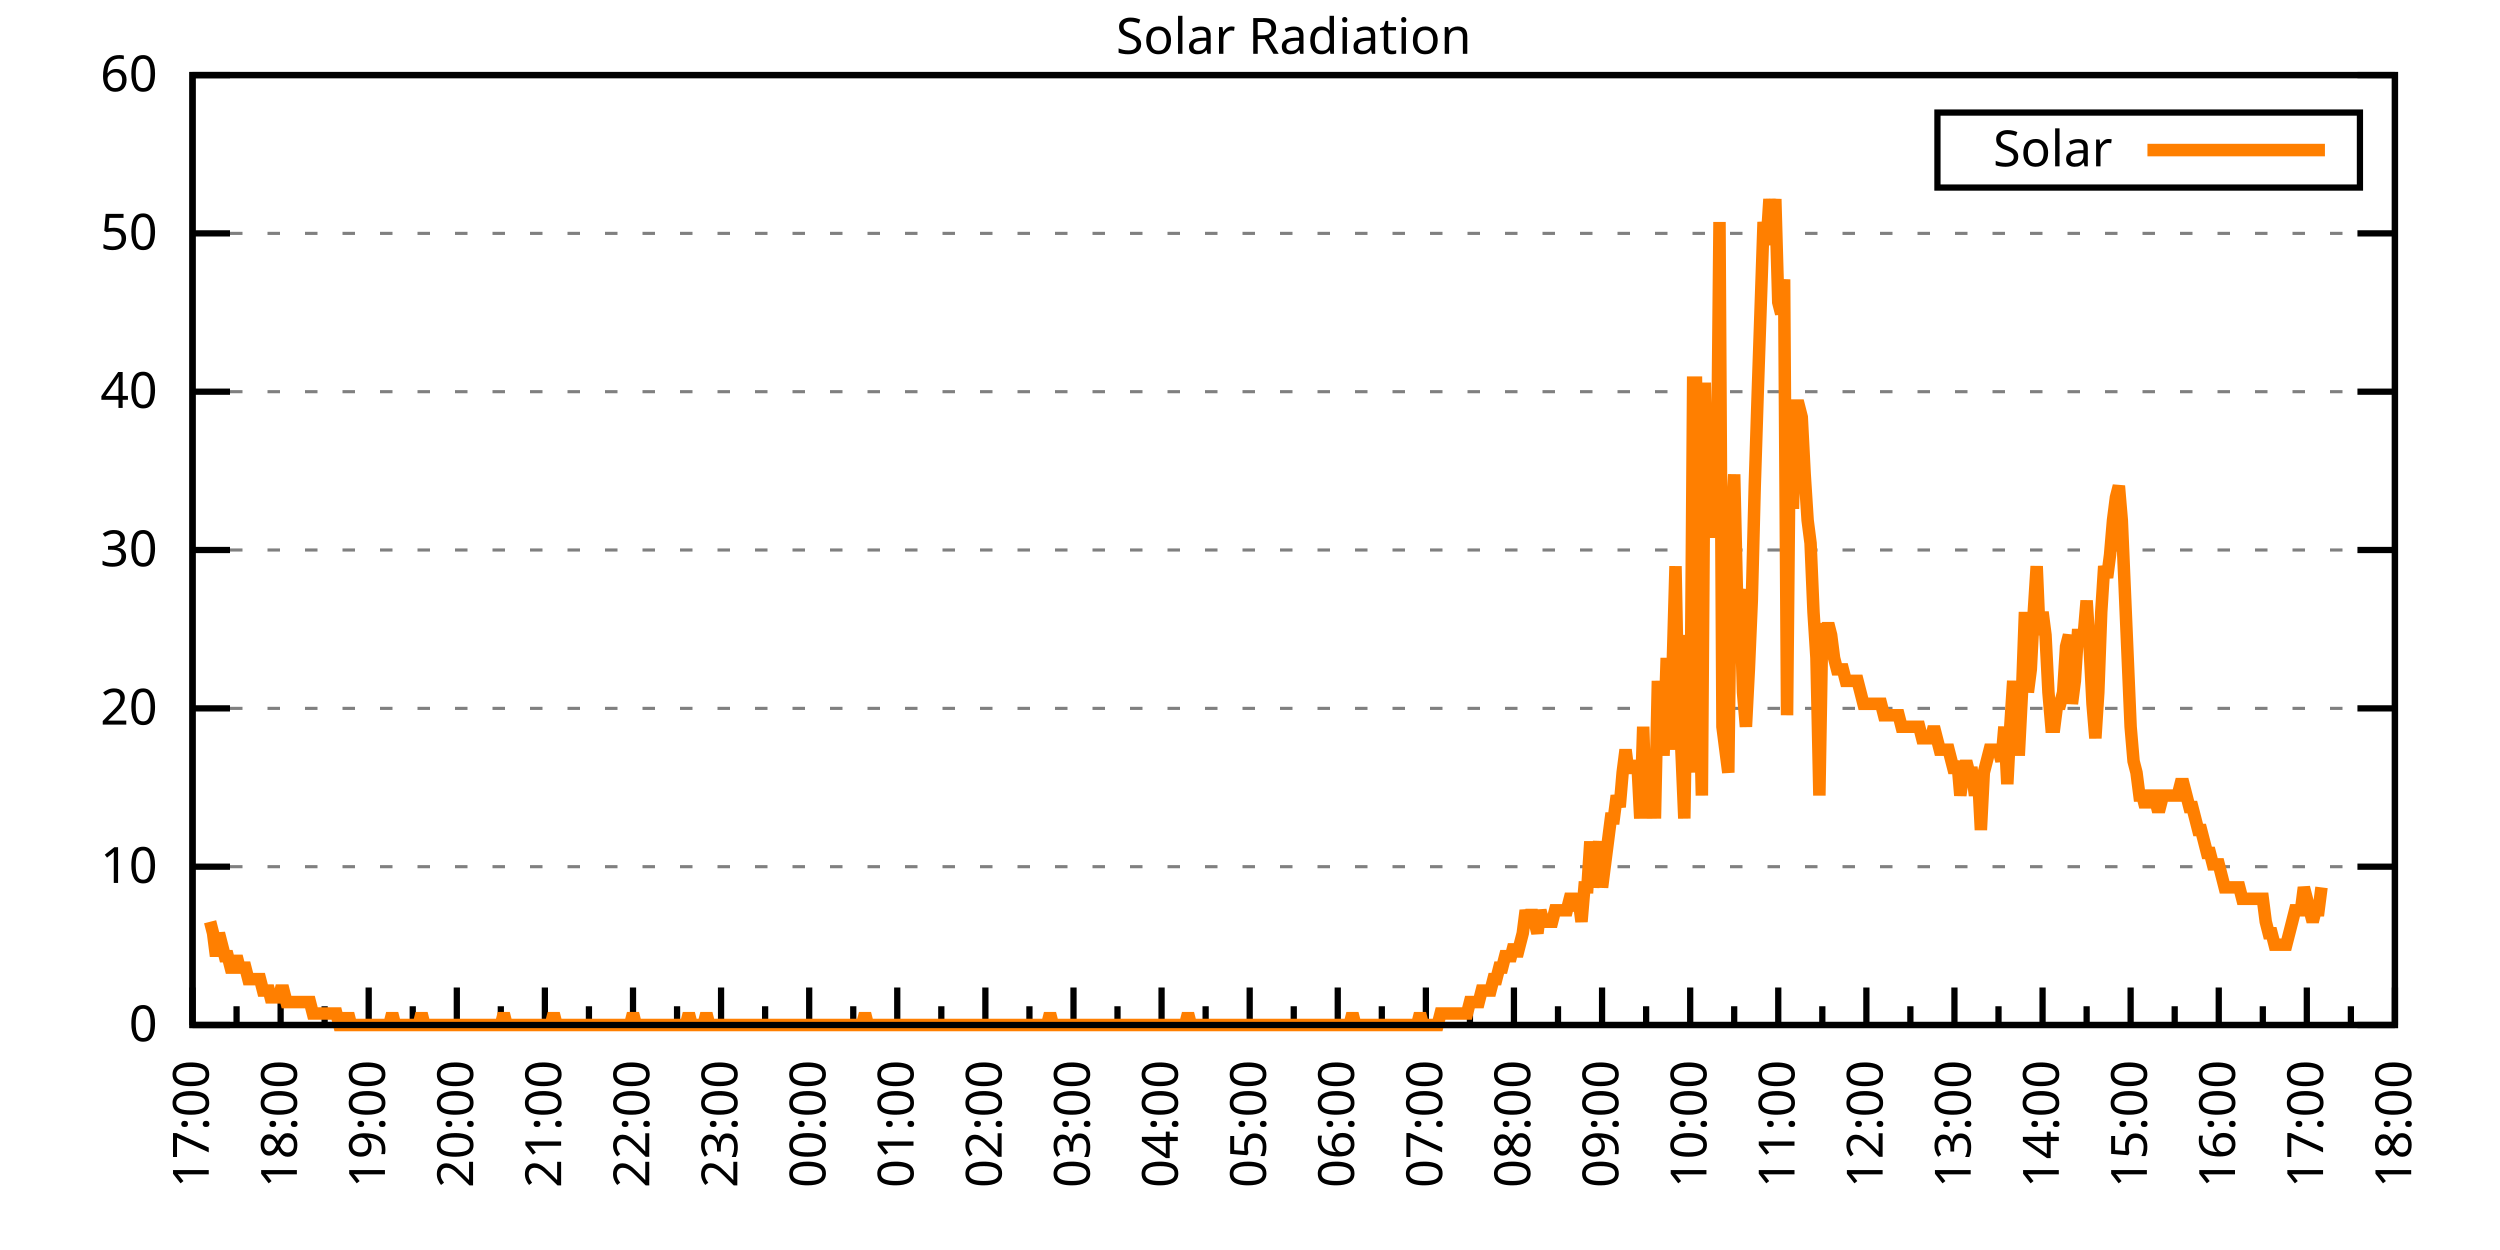
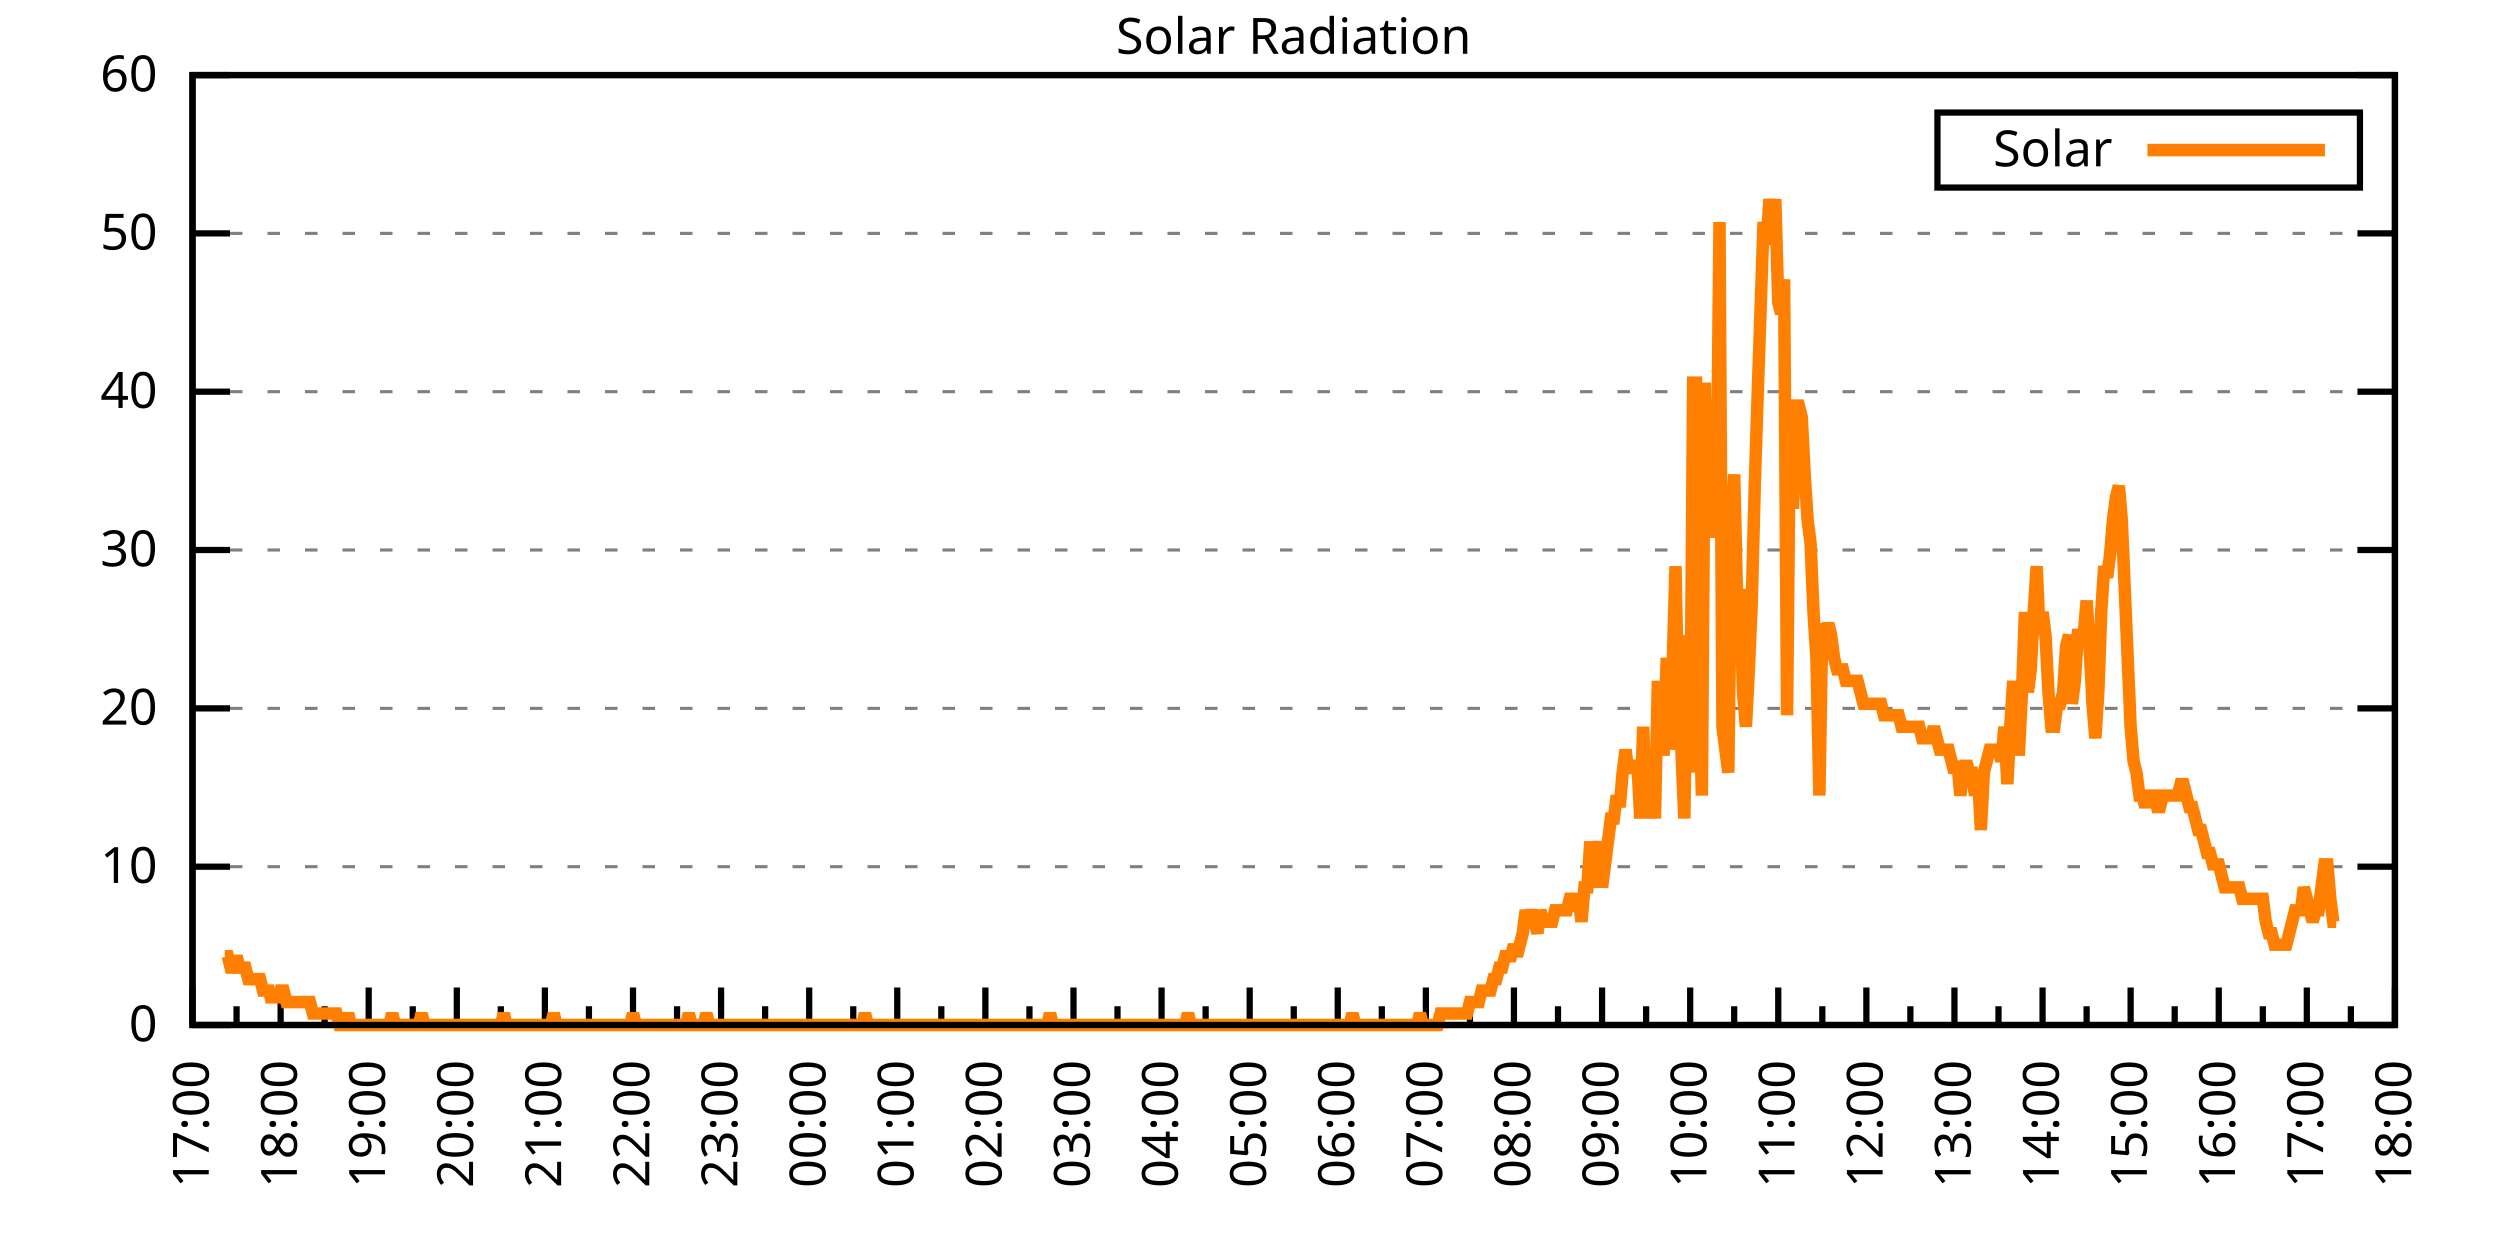
<svg xmlns="http://www.w3.org/2000/svg" xmlns:xlink="http://www.w3.org/1999/xlink" width="400" height="200" viewBox="0 0 400 200">
  <g id="gnuplot_canvas">
    <rect x="0" y="0" width="400" height="200" fill="none" />
    <defs>
      <circle id="gpDot" r="0.5" stroke-width="0.5" stroke="currentColor" />
      <path id="gpPt0" stroke-width="0.333" stroke="currentColor" d="M-1,0 h2 M0,-1 v2" />
      <path id="gpPt1" stroke-width="0.333" stroke="currentColor" d="M-1,-1 L1,1 M1,-1 L-1,1" />
      <path id="gpPt2" stroke-width="0.333" stroke="currentColor" d="M-1,0 L1,0 M0,-1 L0,1 M-1,-1 L1,1 M-1,1 L1,-1" />
      <rect id="gpPt3" stroke-width="0.333" stroke="currentColor" x="-1" y="-1" width="2" height="2" />
      <rect id="gpPt4" stroke-width="0.333" stroke="currentColor" fill="currentColor" x="-1" y="-1" width="2" height="2" />
      <circle id="gpPt5" stroke-width="0.333" stroke="currentColor" cx="0" cy="0" r="1" />
      <use xlink:href="#gpPt5" id="gpPt6" fill="currentColor" stroke="none" />
      <path id="gpPt7" stroke-width="0.333" stroke="currentColor" d="M0,-1.33 L-1.33,0.67 L1.33,0.67 z" />
      <use xlink:href="#gpPt7" id="gpPt8" fill="currentColor" stroke="none" />
      <use xlink:href="#gpPt7" id="gpPt9" stroke="currentColor" transform="rotate(180)" />
      <use xlink:href="#gpPt9" id="gpPt10" fill="currentColor" stroke="none" />
      <use xlink:href="#gpPt3" id="gpPt11" stroke="currentColor" transform="rotate(45)" />
      <use xlink:href="#gpPt11" id="gpPt12" fill="currentColor" stroke="none" />
      <path id="gpPt13" stroke-width="0.333" stroke="currentColor" d="M0,1.330 L1.265,0.411 L0.782,-1.067 L-0.782,-1.076 L-1.265,0.411 z" />
      <use xlink:href="#gpPt13" id="gpPt14" fill="currentColor" stroke="none" />
      <filter id="textbox" filterUnits="objectBoundingBox" x="0" y="0" height="1" width="1">
        <feFlood flood-color="white" flood-opacity="1" result="bgnd" />
        <feComposite in="SourceGraphic" in2="bgnd" operator="atop" />
      </filter>
      <filter id="greybox" filterUnits="objectBoundingBox" x="0" y="0" height="1" width="1">
        <feFlood flood-color="lightgrey" flood-opacity="1" result="grey" />
        <feComposite in="SourceGraphic" in2="grey" operator="atop" />
      </filter>
    </defs>
    <g fill="none" color="white" stroke="currentColor" stroke-width="1.00" stroke-linecap="butt" stroke-linejoin="miter">
</g>
    <g fill="none" color="black" stroke="currentColor" stroke-width="1.00" stroke-linecap="butt" stroke-linejoin="miter">
      <g stroke="none" shape-rendering="crispEdges">
        <polygon fill="rgb(255, 255, 255)" points="30.80,164.00 383.18,164.00 383.18,12.02 30.80,12.02 " />
      </g>
    </g>
    <g fill="none" color="black" stroke="currentColor" stroke-width="1.00" stroke-linecap="butt" stroke-linejoin="miter">
</g>
    <g fill="none" color="black" stroke="black" stroke-width="0.50" stroke-linecap="butt" stroke-linejoin="miter">
</g>
    <g fill="none" color="gray" stroke="currentColor" stroke-width="0.50" stroke-linecap="butt" stroke-linejoin="miter">
      <path stroke="gray" stroke-dasharray="2,4" class="gridline" d="M30.80,164.00 L383.19,164.00  " />
    </g>
    <g fill="none" color="gray" stroke="gray" stroke-width="1.00" stroke-linecap="butt" stroke-linejoin="miter">
</g>
    <g fill="none" color="black" stroke="currentColor" stroke-width="1.00" stroke-linecap="butt" stroke-linejoin="miter">
      <path stroke="black" d="M30.80,164.00 L36.80,164.00 M383.19,164.00 L377.19,164.00  " />
      <g transform="translate(25.20,166.60)" stroke="none" fill="black" font-family="Sans" font-size="8.00" text-anchor="end">
        <text>
          <tspan font-family="Sans"> 0</tspan>
        </text>
      </g>
    </g>
    <g fill="none" color="black" stroke="currentColor" stroke-width="1.00" stroke-linecap="butt" stroke-linejoin="miter">
</g>
    <g fill="none" color="black" stroke="black" stroke-width="0.50" stroke-linecap="butt" stroke-linejoin="miter">
</g>
    <g fill="none" color="gray" stroke="currentColor" stroke-width="0.50" stroke-linecap="butt" stroke-linejoin="miter">
      <path stroke="gray" stroke-dasharray="2,4" class="gridline" d="M30.80,138.67 L383.19,138.67  " />
    </g>
    <g fill="none" color="gray" stroke="gray" stroke-width="1.00" stroke-linecap="butt" stroke-linejoin="miter">
</g>
    <g fill="none" color="black" stroke="currentColor" stroke-width="1.00" stroke-linecap="butt" stroke-linejoin="miter">
      <path stroke="black" d="M30.80,138.67 L36.80,138.67 M383.19,138.67 L377.19,138.67  " />
      <g transform="translate(25.20,141.27)" stroke="none" fill="black" font-family="Sans" font-size="8.00" text-anchor="end">
        <text>
          <tspan font-family="Sans"> 10</tspan>
        </text>
      </g>
    </g>
    <g fill="none" color="black" stroke="currentColor" stroke-width="1.00" stroke-linecap="butt" stroke-linejoin="miter">
</g>
    <g fill="none" color="black" stroke="black" stroke-width="0.50" stroke-linecap="butt" stroke-linejoin="miter">
</g>
    <g fill="none" color="gray" stroke="currentColor" stroke-width="0.50" stroke-linecap="butt" stroke-linejoin="miter">
      <path stroke="gray" stroke-dasharray="2,4" class="gridline" d="M30.80,113.34 L383.19,113.34  " />
    </g>
    <g fill="none" color="gray" stroke="gray" stroke-width="1.00" stroke-linecap="butt" stroke-linejoin="miter">
</g>
    <g fill="none" color="black" stroke="currentColor" stroke-width="1.00" stroke-linecap="butt" stroke-linejoin="miter">
      <path stroke="black" d="M30.80,113.34 L36.80,113.34 M383.19,113.34 L377.19,113.34  " />
      <g transform="translate(25.20,115.94)" stroke="none" fill="black" font-family="Sans" font-size="8.00" text-anchor="end">
        <text>
          <tspan font-family="Sans"> 20</tspan>
        </text>
      </g>
    </g>
    <g fill="none" color="black" stroke="currentColor" stroke-width="1.00" stroke-linecap="butt" stroke-linejoin="miter">
</g>
    <g fill="none" color="black" stroke="black" stroke-width="0.50" stroke-linecap="butt" stroke-linejoin="miter">
</g>
    <g fill="none" color="gray" stroke="currentColor" stroke-width="0.50" stroke-linecap="butt" stroke-linejoin="miter">
      <path stroke="gray" stroke-dasharray="2,4" class="gridline" d="M30.80,88.00 L383.19,88.00  " />
    </g>
    <g fill="none" color="gray" stroke="gray" stroke-width="1.00" stroke-linecap="butt" stroke-linejoin="miter">
</g>
    <g fill="none" color="black" stroke="currentColor" stroke-width="1.00" stroke-linecap="butt" stroke-linejoin="miter">
      <path stroke="black" d="M30.80,88.00 L36.80,88.00 M383.19,88.00 L377.19,88.00  " />
      <g transform="translate(25.20,90.60)" stroke="none" fill="black" font-family="Sans" font-size="8.00" text-anchor="end">
        <text>
          <tspan font-family="Sans"> 30</tspan>
        </text>
      </g>
    </g>
    <g fill="none" color="black" stroke="currentColor" stroke-width="1.00" stroke-linecap="butt" stroke-linejoin="miter">
</g>
    <g fill="none" color="black" stroke="black" stroke-width="0.50" stroke-linecap="butt" stroke-linejoin="miter">
</g>
    <g fill="none" color="gray" stroke="currentColor" stroke-width="0.50" stroke-linecap="butt" stroke-linejoin="miter">
      <path stroke="gray" stroke-dasharray="2,4" class="gridline" d="M30.80,62.67 L383.19,62.67  " />
    </g>
    <g fill="none" color="gray" stroke="gray" stroke-width="1.00" stroke-linecap="butt" stroke-linejoin="miter">
</g>
    <g fill="none" color="black" stroke="currentColor" stroke-width="1.00" stroke-linecap="butt" stroke-linejoin="miter">
      <path stroke="black" d="M30.80,62.67 L36.80,62.67 M383.19,62.67 L377.19,62.67  " />
      <g transform="translate(25.20,65.27)" stroke="none" fill="black" font-family="Sans" font-size="8.00" text-anchor="end">
        <text>
          <tspan font-family="Sans"> 40</tspan>
        </text>
      </g>
    </g>
    <g fill="none" color="black" stroke="currentColor" stroke-width="1.00" stroke-linecap="butt" stroke-linejoin="miter">
</g>
    <g fill="none" color="black" stroke="black" stroke-width="0.50" stroke-linecap="butt" stroke-linejoin="miter">
</g>
    <g fill="none" color="gray" stroke="currentColor" stroke-width="0.50" stroke-linecap="butt" stroke-linejoin="miter">
      <path stroke="gray" stroke-dasharray="2,4" class="gridline" d="M30.80,37.34 L383.19,37.34  " />
    </g>
    <g fill="none" color="gray" stroke="gray" stroke-width="1.00" stroke-linecap="butt" stroke-linejoin="miter">
</g>
    <g fill="none" color="black" stroke="currentColor" stroke-width="1.00" stroke-linecap="butt" stroke-linejoin="miter">
      <path stroke="black" d="M30.80,37.34 L36.80,37.34 M383.19,37.34 L377.19,37.34  " />
      <g transform="translate(25.20,39.94)" stroke="none" fill="black" font-family="Sans" font-size="8.00" text-anchor="end">
        <text>
          <tspan font-family="Sans"> 50</tspan>
        </text>
      </g>
    </g>
    <g fill="none" color="black" stroke="currentColor" stroke-width="1.00" stroke-linecap="butt" stroke-linejoin="miter">
</g>
    <g fill="none" color="black" stroke="black" stroke-width="0.50" stroke-linecap="butt" stroke-linejoin="miter">
</g>
    <g fill="none" color="gray" stroke="currentColor" stroke-width="0.50" stroke-linecap="butt" stroke-linejoin="miter">
      <path stroke="gray" stroke-dasharray="2,4" class="gridline" d="M30.80,12.01 L383.19,12.01  " />
    </g>
    <g fill="none" color="gray" stroke="gray" stroke-width="1.00" stroke-linecap="butt" stroke-linejoin="miter">
</g>
    <g fill="none" color="black" stroke="currentColor" stroke-width="1.00" stroke-linecap="butt" stroke-linejoin="miter">
      <path stroke="black" d="M30.80,12.01 L36.80,12.01 M383.19,12.01 L377.19,12.01  " />
      <g transform="translate(25.20,14.61)" stroke="none" fill="black" font-family="Sans" font-size="8.00" text-anchor="end">
        <text>
          <tspan font-family="Sans"> 60</tspan>
        </text>
      </g>
    </g>
    <g fill="none" color="black" stroke="currentColor" stroke-width="1.00" stroke-linecap="butt" stroke-linejoin="miter">
      <path stroke="black" d="M30.80,164.00 L30.80,158.00  " />
      <g transform="translate(33.40,169.60) rotate(270)" stroke="none" fill="black" font-family="Sans" font-size="8.00" text-anchor="end">
        <text>
          <tspan font-family="Sans">17:00</tspan>
        </text>
      </g>
    </g>
    <g fill="none" color="black" stroke="currentColor" stroke-width="1.00" stroke-linecap="butt" stroke-linejoin="miter">
      <path stroke="black" d="M37.85,164.00 L37.85,161.00 M44.90,164.00 L44.90,158.00  " />
      <g transform="translate(47.50,169.60) rotate(270)" stroke="none" fill="black" font-family="Sans" font-size="8.00" text-anchor="end">
        <text>
          <tspan font-family="Sans">18:00</tspan>
        </text>
      </g>
    </g>
    <g fill="none" color="black" stroke="currentColor" stroke-width="1.00" stroke-linecap="butt" stroke-linejoin="miter">
      <path stroke="black" d="M51.94,164.00 L51.94,161.00 M58.99,164.00 L58.99,158.00  " />
      <g transform="translate(61.59,169.60) rotate(270)" stroke="none" fill="black" font-family="Sans" font-size="8.00" text-anchor="end">
        <text>
          <tspan font-family="Sans">19:00</tspan>
        </text>
      </g>
    </g>
    <g fill="none" color="black" stroke="currentColor" stroke-width="1.00" stroke-linecap="butt" stroke-linejoin="miter">
      <path stroke="black" d="M66.04,164.00 L66.04,161.00 M73.09,164.00 L73.09,158.00  " />
      <g transform="translate(75.69,169.60) rotate(270)" stroke="none" fill="black" font-family="Sans" font-size="8.00" text-anchor="end">
        <text>
          <tspan font-family="Sans">20:00</tspan>
        </text>
      </g>
    </g>
    <g fill="none" color="black" stroke="currentColor" stroke-width="1.00" stroke-linecap="butt" stroke-linejoin="miter">
      <path stroke="black" d="M80.13,164.00 L80.13,161.00 M87.18,164.00 L87.18,158.00  " />
      <g transform="translate(89.78,169.60) rotate(270)" stroke="none" fill="black" font-family="Sans" font-size="8.00" text-anchor="end">
        <text>
          <tspan font-family="Sans">21:00</tspan>
        </text>
      </g>
    </g>
    <g fill="none" color="black" stroke="currentColor" stroke-width="1.00" stroke-linecap="butt" stroke-linejoin="miter">
      <path stroke="black" d="M94.23,164.00 L94.23,161.00 M101.28,164.00 L101.28,158.00  " />
      <g transform="translate(103.88,169.60) rotate(270)" stroke="none" fill="black" font-family="Sans" font-size="8.00" text-anchor="end">
        <text>
          <tspan font-family="Sans">22:00</tspan>
        </text>
      </g>
    </g>
    <g fill="none" color="black" stroke="currentColor" stroke-width="1.00" stroke-linecap="butt" stroke-linejoin="miter">
      <path stroke="black" d="M108.33,164.00 L108.33,161.00 M115.37,164.00 L115.37,158.00  " />
      <g transform="translate(117.97,169.60) rotate(270)" stroke="none" fill="black" font-family="Sans" font-size="8.00" text-anchor="end">
        <text>
          <tspan font-family="Sans">23:00</tspan>
        </text>
      </g>
    </g>
    <g fill="none" color="black" stroke="currentColor" stroke-width="1.00" stroke-linecap="butt" stroke-linejoin="miter">
      <path stroke="black" d="M122.42,164.00 L122.42,161.00 M129.47,164.00 L129.47,158.00  " />
      <g transform="translate(132.07,169.60) rotate(270)" stroke="none" fill="black" font-family="Sans" font-size="8.00" text-anchor="end">
        <text>
          <tspan font-family="Sans">00:00</tspan>
        </text>
      </g>
    </g>
    <g fill="none" color="black" stroke="currentColor" stroke-width="1.00" stroke-linecap="butt" stroke-linejoin="miter">
      <path stroke="black" d="M136.52,164.00 L136.52,161.00 M143.56,164.00 L143.56,158.00  " />
      <g transform="translate(146.16,169.60) rotate(270)" stroke="none" fill="black" font-family="Sans" font-size="8.00" text-anchor="end">
        <text>
          <tspan font-family="Sans">01:00</tspan>
        </text>
      </g>
    </g>
    <g fill="none" color="black" stroke="currentColor" stroke-width="1.00" stroke-linecap="butt" stroke-linejoin="miter">
      <path stroke="black" d="M150.61,164.00 L150.61,161.00 M157.66,164.00 L157.66,158.00  " />
      <g transform="translate(160.26,169.60) rotate(270)" stroke="none" fill="black" font-family="Sans" font-size="8.00" text-anchor="end">
        <text>
          <tspan font-family="Sans">02:00</tspan>
        </text>
      </g>
    </g>
    <g fill="none" color="black" stroke="currentColor" stroke-width="1.00" stroke-linecap="butt" stroke-linejoin="miter">
      <path stroke="black" d="M164.71,164.00 L164.71,161.00 M171.76,164.00 L171.76,158.00  " />
      <g transform="translate(174.36,169.60) rotate(270)" stroke="none" fill="black" font-family="Sans" font-size="8.00" text-anchor="end">
        <text>
          <tspan font-family="Sans">03:00</tspan>
        </text>
      </g>
    </g>
    <g fill="none" color="black" stroke="currentColor" stroke-width="1.00" stroke-linecap="butt" stroke-linejoin="miter">
      <path stroke="black" d="M178.80,164.00 L178.80,161.00 M185.85,164.00 L185.85,158.00  " />
      <g transform="translate(188.45,169.60) rotate(270)" stroke="none" fill="black" font-family="Sans" font-size="8.00" text-anchor="end">
        <text>
          <tspan font-family="Sans">04:00</tspan>
        </text>
      </g>
    </g>
    <g fill="none" color="black" stroke="currentColor" stroke-width="1.00" stroke-linecap="butt" stroke-linejoin="miter">
      <path stroke="black" d="M192.90,164.00 L192.90,161.00 M199.95,164.00 L199.95,158.00  " />
      <g transform="translate(202.55,169.60) rotate(270)" stroke="none" fill="black" font-family="Sans" font-size="8.00" text-anchor="end">
        <text>
          <tspan font-family="Sans">05:00</tspan>
        </text>
      </g>
    </g>
    <g fill="none" color="black" stroke="currentColor" stroke-width="1.00" stroke-linecap="butt" stroke-linejoin="miter">
      <path stroke="black" d="M207.00,164.00 L207.00,161.00 M214.04,164.00 L214.04,158.00  " />
      <g transform="translate(216.64,169.60) rotate(270)" stroke="none" fill="black" font-family="Sans" font-size="8.00" text-anchor="end">
        <text>
          <tspan font-family="Sans">06:00</tspan>
        </text>
      </g>
    </g>
    <g fill="none" color="black" stroke="currentColor" stroke-width="1.00" stroke-linecap="butt" stroke-linejoin="miter">
      <path stroke="black" d="M221.09,164.00 L221.09,161.00 M228.14,164.00 L228.14,158.00  " />
      <g transform="translate(230.74,169.60) rotate(270)" stroke="none" fill="black" font-family="Sans" font-size="8.00" text-anchor="end">
        <text>
          <tspan font-family="Sans">07:00</tspan>
        </text>
      </g>
    </g>
    <g fill="none" color="black" stroke="currentColor" stroke-width="1.00" stroke-linecap="butt" stroke-linejoin="miter">
      <path stroke="black" d="M235.19,164.00 L235.19,161.00 M242.23,164.00 L242.23,158.00  " />
      <g transform="translate(244.83,169.60) rotate(270)" stroke="none" fill="black" font-family="Sans" font-size="8.00" text-anchor="end">
        <text>
          <tspan font-family="Sans">08:00</tspan>
        </text>
      </g>
    </g>
    <g fill="none" color="black" stroke="currentColor" stroke-width="1.00" stroke-linecap="butt" stroke-linejoin="miter">
      <path stroke="black" d="M249.28,164.00 L249.28,161.00 M256.33,164.00 L256.33,158.00  " />
      <g transform="translate(258.93,169.60) rotate(270)" stroke="none" fill="black" font-family="Sans" font-size="8.00" text-anchor="end">
        <text>
          <tspan font-family="Sans">09:00</tspan>
        </text>
      </g>
    </g>
    <g fill="none" color="black" stroke="currentColor" stroke-width="1.00" stroke-linecap="butt" stroke-linejoin="miter">
      <path stroke="black" d="M263.38,164.00 L263.38,161.00 M270.43,164.00 L270.43,158.00  " />
      <g transform="translate(273.03,169.60) rotate(270)" stroke="none" fill="black" font-family="Sans" font-size="8.00" text-anchor="end">
        <text>
          <tspan font-family="Sans">10:00</tspan>
        </text>
      </g>
    </g>
    <g fill="none" color="black" stroke="currentColor" stroke-width="1.00" stroke-linecap="butt" stroke-linejoin="miter">
      <path stroke="black" d="M277.47,164.00 L277.47,161.00 M284.52,164.00 L284.52,158.00  " />
      <g transform="translate(287.12,169.60) rotate(270)" stroke="none" fill="black" font-family="Sans" font-size="8.00" text-anchor="end">
        <text>
          <tspan font-family="Sans">11:00</tspan>
        </text>
      </g>
    </g>
    <g fill="none" color="black" stroke="currentColor" stroke-width="1.00" stroke-linecap="butt" stroke-linejoin="miter">
      <path stroke="black" d="M291.57,164.00 L291.57,161.00 M298.62,164.00 L298.62,158.00  " />
      <g transform="translate(301.22,169.60) rotate(270)" stroke="none" fill="black" font-family="Sans" font-size="8.00" text-anchor="end">
        <text>
          <tspan font-family="Sans">12:00</tspan>
        </text>
      </g>
    </g>
    <g fill="none" color="black" stroke="currentColor" stroke-width="1.00" stroke-linecap="butt" stroke-linejoin="miter">
      <path stroke="black" d="M305.66,164.00 L305.66,161.00 M312.71,164.00 L312.71,158.00  " />
      <g transform="translate(315.31,169.60) rotate(270)" stroke="none" fill="black" font-family="Sans" font-size="8.00" text-anchor="end">
        <text>
          <tspan font-family="Sans">13:00</tspan>
        </text>
      </g>
    </g>
    <g fill="none" color="black" stroke="currentColor" stroke-width="1.00" stroke-linecap="butt" stroke-linejoin="miter">
      <path stroke="black" d="M319.76,164.00 L319.76,161.00 M326.81,164.00 L326.81,158.00  " />
      <g transform="translate(329.41,169.60) rotate(270)" stroke="none" fill="black" font-family="Sans" font-size="8.00" text-anchor="end">
        <text>
          <tspan font-family="Sans">14:00</tspan>
        </text>
      </g>
    </g>
    <g fill="none" color="black" stroke="currentColor" stroke-width="1.00" stroke-linecap="butt" stroke-linejoin="miter">
      <path stroke="black" d="M333.86,164.00 L333.86,161.00 M340.90,164.00 L340.90,158.00  " />
      <g transform="translate(343.50,169.60) rotate(270)" stroke="none" fill="black" font-family="Sans" font-size="8.00" text-anchor="end">
        <text>
          <tspan font-family="Sans">15:00</tspan>
        </text>
      </g>
    </g>
    <g fill="none" color="black" stroke="currentColor" stroke-width="1.00" stroke-linecap="butt" stroke-linejoin="miter">
      <path stroke="black" d="M347.95,164.00 L347.95,161.00 M355.00,164.00 L355.00,158.00  " />
      <g transform="translate(357.60,169.60) rotate(270)" stroke="none" fill="black" font-family="Sans" font-size="8.00" text-anchor="end">
        <text>
          <tspan font-family="Sans">16:00</tspan>
        </text>
      </g>
    </g>
    <g fill="none" color="black" stroke="currentColor" stroke-width="1.00" stroke-linecap="butt" stroke-linejoin="miter">
      <path stroke="black" d="M362.05,164.00 L362.05,161.00 M369.09,164.00 L369.09,158.00  " />
      <g transform="translate(371.69,169.60) rotate(270)" stroke="none" fill="black" font-family="Sans" font-size="8.00" text-anchor="end">
        <text>
          <tspan font-family="Sans">17:00</tspan>
        </text>
      </g>
    </g>
    <g fill="none" color="black" stroke="currentColor" stroke-width="1.00" stroke-linecap="butt" stroke-linejoin="miter">
      <path stroke="black" d="M376.14,164.00 L376.14,161.00 M383.19,164.00 L383.19,158.00  " />
      <g transform="translate(385.79,169.60) rotate(270)" stroke="none" fill="black" font-family="Sans" font-size="8.00" text-anchor="end">
        <text>
          <tspan font-family="Sans">18:00</tspan>
        </text>
      </g>
    </g>
    <g fill="none" color="black" stroke="currentColor" stroke-width="1.00" stroke-linecap="butt" stroke-linejoin="miter">
</g>
    <g fill="none" color="black" stroke="currentColor" stroke-width="1.00" stroke-linecap="butt" stroke-linejoin="miter">
      <path stroke="black" d="M30.80,12.01 L30.80,164.00 L383.19,164.00 L383.19,12.01 L30.80,12.01 Z  " />
    </g>
    <g fill="none" color="black" stroke="currentColor" stroke-width="1.00" stroke-linecap="butt" stroke-linejoin="miter">
      <g transform="translate(6.80,88.01) rotate(270)" stroke="none" fill="black" font-family="Sans" font-size="8.00" text-anchor="middle">
        <text />
      </g>
    </g>
    <g fill="none" color="black" stroke="currentColor" stroke-width="1.00" stroke-linecap="butt" stroke-linejoin="miter">
</g>
    <g fill="none" color="black" stroke="currentColor" stroke-width="1.00" stroke-linecap="butt" stroke-linejoin="miter">
      <path stroke="black" d="M309.99,30.01 L309.99,18.01 L377.59,18.01 L377.59,30.01 L309.99,30.01 Z  " />
    </g>
    <g id="Solar_Radiation_plot_1">
      <g fill="none" color="white" stroke="black" stroke-width="2.00" stroke-linecap="butt" stroke-linejoin="miter">
</g>
      <g fill="none" color="black" stroke="currentColor" stroke-width="2.00" stroke-linecap="butt" stroke-linejoin="miter">
        <g transform="translate(337.99,26.61)" stroke="none" fill="black" font-family="Sans" font-size="8.00" text-anchor="end">
          <text>
            <tspan font-family="Sans">Solar</tspan>
          </text>
        </g>
      </g>
      <g fill="none" color="black" stroke="currentColor" stroke-width="2.00" stroke-linecap="butt" stroke-linejoin="miter">
-         <path stroke="rgb(255, 127,   0)" d="M343.59,24.01 L371.99,24.01 M33.62,147.48 L34.09,149.32 L34.56,152.99 L35.03,149.32 L35.50,151.15 L35.97,152.99   L36.44,152.99 L36.91,154.82 L37.38,154.82 L37.85,152.99 L38.32,154.82 L38.79,154.82 L39.26,154.82 L39.73,156.66   L40.20,156.66 L40.67,156.66 L41.14,156.66 L41.61,156.66 L42.08,158.49 L42.55,158.49 L43.02,158.49 L43.49,160.33   L43.96,158.49 L44.43,160.33 L44.90,158.49 L45.37,158.49 L45.84,160.33 L46.31,160.33 L46.78,160.33 L47.24,160.33   L47.71,160.33 L48.18,160.33 L48.65,160.33 L49.12,160.33 L49.59,160.33 L50.06,162.16 L50.53,162.16 L51.00,162.16   L51.47,162.16 L51.94,162.16 L52.41,162.16 L52.88,162.16 L53.35,162.16 L53.82,162.16 L54.29,164.00 L54.76,164.00   L55.23,164.00 L55.70,162.16 L56.17,164.00 L56.64,164.00 L57.11,164.00 L57.58,164.00 L58.05,164.00 L58.52,164.00   L58.99,164.00 L59.46,164.00 L59.93,164.00 L60.40,164.00 L60.87,164.00 L61.34,164.00 L61.81,164.00 L62.28,164.00   L62.75,162.16 L63.22,164.00 L63.69,164.00 L64.16,164.00 L64.63,164.00 L65.10,164.00 L65.57,164.00 L66.04,164.00   L66.51,164.00 L66.98,164.00 L67.45,162.16 L67.92,164.00 L68.39,164.00 L68.86,164.00 L69.33,164.00 L69.80,164.00   L70.27,164.00 L70.74,164.00 L71.21,164.00 L71.68,164.00 L72.15,164.00 L72.62,164.00 L73.09,164.00 L73.56,164.00   L74.03,164.00 L74.50,164.00 L74.97,164.00 L75.44,164.00 L75.91,164.00 L76.38,164.00 L76.85,164.00 L77.32,164.00   L77.79,164.00 L78.26,164.00 L78.73,164.00 L79.19,164.00 L79.66,164.00 L80.13,164.00 L80.60,162.16 L81.07,164.00   L81.54,164.00 L82.01,164.00 L82.48,164.00 L82.95,164.00 L83.42,164.00 L83.89,164.00 L84.36,164.00 L84.83,164.00   L85.30,164.00 L85.77,164.00 L86.24,164.00 L86.71,164.00 L87.18,164.00 L87.65,164.00 L88.12,164.00 L88.59,162.16   L89.06,164.00 L89.53,164.00 L90.00,164.00 L90.47,164.00 L90.94,164.00 L91.41,164.00 L91.88,164.00 L92.35,164.00   L92.82,164.00 L93.29,164.00 L93.76,164.00 L94.23,164.00 L94.70,164.00 L95.17,164.00 L95.64,164.00 L96.11,164.00   L96.58,164.00 L97.05,164.00 L97.52,164.00 L97.99,164.00 L98.46,164.00 L98.93,164.00 L99.40,164.00 L99.87,164.00   L100.34,164.00 L100.81,164.00 L101.28,162.16 L101.75,164.00 L102.22,164.00 L102.69,164.00 L103.16,164.00 L103.63,164.00   L104.10,164.00 L104.57,164.00 L105.04,164.00 L105.51,164.00 L105.98,164.00 L106.45,164.00 L106.92,164.00 L107.39,164.00   L107.86,164.00 L108.33,164.00 L108.80,164.00 L109.27,164.00 L109.74,164.00 L110.21,162.16 L110.68,164.00 L111.14,164.00   L111.61,164.00 L112.08,164.00 L112.55,164.00 L113.02,162.16 L113.49,164.00 L113.96,164.00 L114.43,164.00 L114.90,164.00   L115.37,164.00 L115.84,164.00 L116.31,164.00 L116.78,164.00 L117.25,164.00 L117.72,164.00 L118.19,164.00 L118.66,164.00   L119.13,164.00 L119.60,164.00 L120.07,164.00 L120.54,164.00 L121.01,164.00 L121.48,164.00 L121.95,164.00 L122.42,164.00   L122.89,164.00 L123.36,164.00 L123.83,164.00 L124.30,164.00 L124.77,164.00 L125.24,164.00 L125.71,164.00 L126.18,164.00   L126.65,164.00 L127.12,164.00 L127.59,164.00 L128.06,164.00 L128.53,164.00 L129.00,164.00 L129.47,164.00 L129.94,164.00   L130.41,164.00 L130.88,164.00 L131.35,164.00 L131.82,164.00 L132.29,164.00 L132.76,164.00 L133.23,164.00 L133.70,164.00   L134.17,164.00 L134.64,164.00 L135.11,164.00 L135.58,164.00 L136.05,164.00 L136.52,164.00 L136.99,164.00 L137.46,164.00   L137.93,164.00 L138.40,162.16 L138.87,164.00 L139.34,164.00 L139.81,164.00 L140.28,164.00 L140.75,164.00 L141.22,164.00   L141.69,164.00 L142.16,164.00 L142.63,164.00 L143.09,164.00 L143.56,164.00 L144.03,164.00 L144.50,164.00 L144.97,164.00   L145.44,164.00 L145.91,164.00 L146.38,164.00 L146.85,164.00 L147.32,164.00 L147.79,164.00 L148.26,164.00 L148.73,164.00   L149.20,164.00 L149.67,164.00 L150.14,164.00 L150.61,164.00 L151.08,164.00 L151.55,164.00 L152.02,164.00 L152.49,164.00   L152.96,164.00 L153.43,164.00 L153.90,164.00 L154.37,164.00 L154.84,164.00 L155.31,164.00 L155.78,164.00 L156.25,164.00   L156.72,164.00 L157.19,164.00 L157.66,164.00 L158.13,164.00 L158.60,164.00 L159.07,164.00 L159.54,164.00 L160.01,164.00   L160.48,164.00 L160.95,164.00 L161.42,164.00 L161.89,164.00 L162.36,164.00 L162.83,164.00 L163.30,164.00 L163.77,164.00   L164.24,164.00 L164.71,164.00 L165.18,164.00 L165.65,164.00 L166.12,164.00 L166.59,164.00 L167.06,164.00 L167.53,164.00   L168.00,162.16 L168.47,164.00 L168.94,164.00 L169.41,164.00 L169.88,164.00 L170.35,164.00 L170.82,164.00 L171.29,164.00   L171.76,164.00 L172.23,164.00 L172.70,164.00 L173.17,164.00 L173.64,164.00 L174.11,164.00 L174.58,164.00 L175.04,164.00   L175.51,164.00 L175.98,164.00 L176.45,164.00 L176.92,164.00 L177.39,164.00 L177.86,164.00 L178.33,164.00 L178.80,164.00   L179.27,164.00 L179.74,164.00 L180.21,164.00 L180.68,164.00 L181.15,164.00 L181.62,164.00 L182.09,164.00 L182.56,164.00   L183.03,164.00 L183.50,164.00 L183.97,164.00 L184.44,164.00 L184.91,164.00 L185.38,164.00 L185.85,164.00 L186.32,164.00   L186.79,164.00 L187.26,164.00 L187.73,164.00 L188.20,164.00 L188.67,164.00 L189.14,164.00 L189.61,164.00 L190.08,162.16   L190.55,164.00 L191.02,164.00 L191.49,164.00 L191.96,164.00 L192.43,164.00 L192.90,164.00 L193.37,164.00 L193.84,164.00   L194.31,164.00 L194.78,164.00 L195.25,164.00 L195.72,164.00 L196.19,164.00 L196.66,164.00 L197.13,164.00 L197.60,164.00   L198.07,164.00 L198.54,164.00 L199.01,164.00 L199.48,164.00 L199.95,164.00 L200.42,164.00 L200.89,164.00 L201.36,164.00   L201.83,164.00 L202.30,164.00 L202.77,164.00 L203.24,164.00 L203.71,164.00 L204.18,164.00 L204.65,164.00 L205.12,164.00   L205.59,164.00 L206.06,164.00 L206.53,164.00 L207.00,164.00 L207.46,164.00 L207.93,164.00 L208.40,164.00 L208.87,164.00   L209.34,164.00 L209.81,164.00 L210.28,164.00 L210.75,164.00 L211.22,164.00 L211.69,164.00 L212.16,164.00 L212.63,164.00   L213.10,164.00 L213.57,164.00 L214.04,164.00 L214.51,164.00 L214.98,164.00 L215.45,164.00 L215.92,164.00 L216.39,162.16   L216.86,164.00 L217.33,164.00 L217.80,164.00 L218.27,164.00 L218.74,164.00 L219.21,164.00 L219.68,164.00 L220.15,164.00   L220.62,164.00 L221.09,164.00 L221.56,164.00 L222.03,164.00 L222.50,164.00 L222.97,164.00 L223.44,164.00 L223.91,164.00   L224.38,164.00 L224.85,164.00 L225.32,164.00 L225.79,164.00 L226.26,164.00 L226.73,164.00 L227.20,162.16 L227.67,164.00   L228.14,164.00 L228.61,164.00 L229.08,164.00 L229.55,164.00 L230.02,164.00 L230.49,162.16 L230.96,162.16 L231.43,162.16   L231.90,162.16 L232.37,162.16 L232.84,162.16 L233.31,162.16 L233.78,162.16 L234.25,162.16 L234.72,162.16 L235.19,160.33   L235.66,160.33 L236.13,160.33 L236.60,160.33 L237.07,158.49 L237.54,158.49 L238.01,158.49 L238.48,158.49 L238.95,156.66   L239.41,156.66 L239.88,154.82 L240.35,154.82 L240.82,152.99 L241.29,152.99 L241.76,152.99 L242.23,151.15 L242.70,152.99   L243.17,151.15 L243.64,149.32 L244.11,145.65 L244.58,147.48 L245.05,145.65 L245.52,147.48 L245.99,149.32 L246.46,145.65   L246.93,147.48 L247.40,147.48 L247.87,147.48 L248.34,147.48 L248.81,145.65 L249.28,145.65 L249.75,145.65 L250.22,145.65   L250.69,145.65 L251.16,143.81 L251.63,143.81 L252.10,145.65 L252.57,143.81 L253.04,147.48 L253.51,141.98 L253.98,141.98   L254.45,134.63 L254.92,141.98 L255.39,138.30 L255.86,134.63 L256.33,141.98 L256.80,138.30 L257.27,134.63 L257.74,130.96   L258.21,130.96 L258.68,127.29 L259.15,129.13 L259.62,123.62 L260.09,119.95 L260.56,123.62 L261.03,121.79 L261.50,123.62   L261.97,121.79 L262.44,130.96 L262.91,116.28 L263.38,130.96 L263.85,121.79 L264.32,121.79 L264.79,130.96 L265.26,108.94   L265.73,119.95 L266.20,119.95 L266.67,105.27 L267.14,119.95 L267.61,107.10 L268.08,90.59 L268.55,114.44 L269.02,119.95   L269.49,130.96 L269.96,101.60 L270.43,123.62 L270.90,61.22 L271.36,61.22 L271.83,107.10 L272.30,127.29 L272.77,61.22   L273.24,85.08 L273.71,85.08 L274.18,81.41 L274.65,83.24 L275.12,35.52 L275.59,116.28 L276.06,119.95 L276.53,123.62   L277.00,85.08 L277.47,75.90 L277.94,96.09 L278.41,94.26 L278.88,110.77 L279.35,116.28 L279.82,107.10 L280.29,96.09   L280.76,77.74 L281.23,63.05 L282.17,35.52 L282.64,39.19 L283.11,31.85 L283.58,37.36 L284.05,31.85 L284.52,48.37   L284.99,50.21 L285.46,44.70 L285.93,114.44 L286.40,64.89 L286.87,81.41 L287.34,64.89 L287.81,64.89 L288.28,66.73   L288.75,75.90 L289.22,83.24 L289.69,86.91 L290.16,97.93 L290.63,105.27 L291.10,127.29 L291.57,99.76 L292.04,101.60   L292.51,99.76 L292.98,101.60 L293.45,105.27 L293.92,107.10 L294.39,107.10 L294.86,107.10 L295.33,108.94 L295.80,108.94   L296.27,108.94 L296.74,108.94 L297.21,108.94 L297.68,110.77 L298.15,112.61 L298.62,112.61 L299.09,112.61 L299.56,112.61   L300.03,112.61 L300.50,112.61 L300.97,112.61 L301.44,114.44 L301.91,114.44 L302.38,114.44 L302.85,114.44 L303.31,114.44   L303.78,114.44 L304.25,116.28 L304.72,116.28 L305.19,116.28 L305.66,116.28 L306.13,116.28 L306.60,116.28 L307.07,116.28   L307.54,118.12 L308.01,118.12 L308.48,118.12 L308.95,118.12 L309.42,116.28 L309.89,118.12 L310.36,119.95 L310.83,119.95   L311.30,119.95 L311.77,119.95 L312.24,121.79 L312.71,123.62 L313.18,121.79 L313.65,127.29 L314.12,123.62 L314.59,121.79   L315.06,123.62 L315.53,123.62 L316.00,127.29 L316.47,123.62 L316.94,132.80 L317.41,123.62 L317.88,121.79 L318.35,119.95   L318.82,119.95 L319.29,119.95 L319.76,119.95 L320.23,121.79 L320.70,116.28 L321.17,125.46 L321.64,116.28 L322.11,108.94   L322.58,119.95 L323.05,119.95 L323.52,110.77 L323.99,97.93 L324.46,110.77 L324.93,107.10 L325.40,97.93 L325.87,90.59   L326.34,101.60 L326.81,97.93 L327.28,101.60 L327.75,110.77 L328.22,116.28 L328.69,116.28 L329.16,112.61 L329.63,112.61   L330.10,110.77 L330.57,103.43 L331.04,101.60 L331.51,112.61 L331.98,108.94 L332.45,101.60 L332.92,101.60 L333.39,101.60   L333.86,96.09 L334.33,103.43 L334.80,112.61 L335.26,118.12 L335.73,110.77 L336.20,97.93 L336.67,90.59 L337.14,92.42   L337.61,88.75 L338.08,83.24 L338.55,79.57 L339.02,77.74 L339.49,83.24 L339.96,94.26 L340.43,105.27 L340.90,116.28   L341.37,121.79 L341.84,123.62 L342.31,127.29 L342.78,127.29 L343.25,129.13 L343.72,127.29 L344.19,127.29 L344.66,127.29   L345.13,129.13 L345.60,129.13 L346.07,127.29 L346.54,127.29 L347.01,127.29 L347.48,127.29 L347.95,127.29 L348.42,127.29   L348.89,125.46 L349.36,125.46 L349.83,127.29 L350.30,129.13 L350.77,129.13 L351.24,130.96 L351.71,132.80 L352.18,132.80   L352.65,134.63 L353.12,136.47 L353.59,136.47 L354.06,138.30 L354.53,138.30 L355.00,138.30 L355.47,140.14 L355.94,141.98   L356.41,141.98 L356.88,141.98 L357.35,141.98 L357.82,141.98 L358.29,141.98 L358.76,143.81 L359.23,143.81 L359.70,143.81   L360.17,143.81 L360.64,143.81 L361.11,143.81 L361.58,143.81 L362.05,143.81 L362.52,147.48 L362.99,149.32 L363.46,149.32   L363.93,151.15 L364.40,151.15 L364.87,151.15 L365.34,151.15 L365.81,151.15 L366.28,149.32 L366.75,147.48 L367.21,145.65   L367.68,145.65 L368.15,145.65 L368.62,141.98 L369.09,143.81 L369.56,145.65 L370.03,147.48 L370.50,145.65 L370.97,145.65   L371.44,141.98  " />
+         <path stroke="rgb(255, 127,   0)" d="M343.59,24.01 L371.99,24.01 M35.97,152.99 L36.44,152.99 L36.91,154.82 L37.38,154.82 L37.85,152.99 L38.32,154.82   L38.79,154.82 L39.26,154.82 L39.73,156.66 L40.20,156.66 L40.67,156.66 L41.14,156.66 L41.61,156.66 L42.08,158.49   L42.55,158.49 L43.02,158.49 L43.49,160.33 L43.96,158.49 L44.43,160.33 L44.90,158.49 L45.37,158.49 L45.84,160.33   L46.31,160.33 L46.78,160.33 L47.24,160.33 L47.71,160.33 L48.18,160.33 L48.65,160.33 L49.12,160.33 L49.59,160.33   L50.06,162.16 L50.53,162.16 L51.00,162.16 L51.47,162.16 L51.94,162.16 L52.41,162.16 L52.88,162.16 L53.35,162.16   L53.82,162.16 L54.29,164.00 L54.76,164.00 L55.23,164.00 L55.70,162.16 L56.17,164.00 L56.64,164.00 L57.11,164.00   L57.58,164.00 L58.05,164.00 L58.52,164.00 L58.99,164.00 L59.46,164.00 L59.93,164.00 L60.40,164.00 L60.87,164.00   L61.34,164.00 L61.81,164.00 L62.28,164.00 L62.75,162.16 L63.22,164.00 L63.69,164.00 L64.16,164.00 L64.63,164.00   L65.10,164.00 L65.57,164.00 L66.04,164.00 L66.51,164.00 L66.98,164.00 L67.45,162.16 L67.92,164.00 L68.39,164.00   L68.86,164.00 L69.33,164.00 L69.80,164.00 L70.27,164.00 L70.74,164.00 L71.21,164.00 L71.68,164.00 L72.15,164.00   L72.62,164.00 L73.09,164.00 L73.56,164.00 L74.03,164.00 L74.50,164.00 L74.97,164.00 L75.44,164.00 L75.91,164.00   L76.38,164.00 L76.85,164.00 L77.32,164.00 L77.79,164.00 L78.26,164.00 L78.73,164.00 L79.19,164.00 L79.66,164.00   L80.13,164.00 L80.60,162.16 L81.07,164.00 L81.54,164.00 L82.01,164.00 L82.48,164.00 L82.95,164.00 L83.42,164.00   L83.89,164.00 L84.36,164.00 L84.83,164.00 L85.30,164.00 L85.77,164.00 L86.24,164.00 L86.71,164.00 L87.18,164.00   L87.65,164.00 L88.12,164.00 L88.59,162.16 L89.06,164.00 L89.53,164.00 L90.00,164.00 L90.47,164.00 L90.94,164.00   L91.41,164.00 L91.88,164.00 L92.35,164.00 L92.82,164.00 L93.29,164.00 L93.76,164.00 L94.23,164.00 L94.70,164.00   L95.17,164.00 L95.64,164.00 L96.11,164.00 L96.58,164.00 L97.05,164.00 L97.52,164.00 L97.99,164.00 L98.46,164.00   L98.93,164.00 L99.40,164.00 L99.87,164.00 L100.34,164.00 L100.81,164.00 L101.28,162.16 L101.75,164.00 L102.22,164.00   L102.69,164.00 L103.16,164.00 L103.63,164.00 L104.10,164.00 L104.57,164.00 L105.04,164.00 L105.51,164.00 L105.98,164.00   L106.45,164.00 L106.92,164.00 L107.39,164.00 L107.86,164.00 L108.33,164.00 L108.80,164.00 L109.27,164.00 L109.74,164.00   L110.21,162.16 L110.68,164.00 L111.14,164.00 L111.61,164.00 L112.08,164.00 L112.55,164.00 L113.02,162.16 L113.49,164.00   L113.96,164.00 L114.43,164.00 L114.90,164.00 L115.37,164.00 L115.84,164.00 L116.31,164.00 L116.78,164.00 L117.25,164.00   L117.72,164.00 L118.19,164.00 L118.66,164.00 L119.13,164.00 L119.60,164.00 L120.07,164.00 L120.54,164.00 L121.01,164.00   L121.48,164.00 L121.95,164.00 L122.42,164.00 L122.89,164.00 L123.36,164.00 L123.83,164.00 L124.30,164.00 L124.77,164.00   L125.24,164.00 L125.71,164.00 L126.18,164.00 L126.65,164.00 L127.12,164.00 L127.59,164.00 L128.06,164.00 L128.53,164.00   L129.00,164.00 L129.47,164.00 L129.94,164.00 L130.41,164.00 L130.88,164.00 L131.35,164.00 L131.82,164.00 L132.29,164.00   L132.76,164.00 L133.23,164.00 L133.70,164.00 L134.17,164.00 L134.64,164.00 L135.11,164.00 L135.58,164.00 L136.05,164.00   L136.52,164.00 L136.99,164.00 L137.46,164.00 L137.93,164.00 L138.40,162.16 L138.87,164.00 L139.34,164.00 L139.81,164.00   L140.28,164.00 L140.75,164.00 L141.22,164.00 L141.69,164.00 L142.16,164.00 L142.63,164.00 L143.09,164.00 L143.56,164.00   L144.03,164.00 L144.50,164.00 L144.97,164.00 L145.44,164.00 L145.91,164.00 L146.38,164.00 L146.85,164.00 L147.32,164.00   L147.79,164.00 L148.26,164.00 L148.73,164.00 L149.20,164.00 L149.67,164.00 L150.14,164.00 L150.61,164.00 L151.08,164.00   L151.55,164.00 L152.02,164.00 L152.49,164.00 L152.96,164.00 L153.43,164.00 L153.90,164.00 L154.37,164.00 L154.84,164.00   L155.31,164.00 L155.78,164.00 L156.25,164.00 L156.72,164.00 L157.19,164.00 L157.66,164.00 L158.13,164.00 L158.60,164.00   L159.07,164.00 L159.54,164.00 L160.01,164.00 L160.48,164.00 L160.95,164.00 L161.42,164.00 L161.89,164.00 L162.36,164.00   L162.83,164.00 L163.30,164.00 L163.77,164.00 L164.24,164.00 L164.71,164.00 L165.18,164.00 L165.65,164.00 L166.12,164.00   L166.59,164.00 L167.06,164.00 L167.53,164.00 L168.00,162.16 L168.47,164.00 L168.94,164.00 L169.41,164.00 L169.88,164.00   L170.35,164.00 L170.82,164.00 L171.29,164.00 L171.76,164.00 L172.23,164.00 L172.70,164.00 L173.17,164.00 L173.64,164.00   L174.11,164.00 L174.58,164.00 L175.04,164.00 L175.51,164.00 L175.98,164.00 L176.45,164.00 L176.92,164.00 L177.39,164.00   L177.86,164.00 L178.33,164.00 L178.80,164.00 L179.27,164.00 L179.74,164.00 L180.21,164.00 L180.68,164.00 L181.15,164.00   L181.62,164.00 L182.09,164.00 L182.56,164.00 L183.03,164.00 L183.50,164.00 L183.97,164.00 L184.44,164.00 L184.91,164.00   L185.38,164.00 L185.85,164.00 L186.32,164.00 L186.79,164.00 L187.26,164.00 L187.73,164.00 L188.20,164.00 L188.67,164.00   L189.14,164.00 L189.61,164.00 L190.08,162.16 L190.55,164.00 L191.02,164.00 L191.49,164.00 L191.96,164.00 L192.43,164.00   L192.90,164.00 L193.37,164.00 L193.84,164.00 L194.31,164.00 L194.78,164.00 L195.25,164.00 L195.72,164.00 L196.19,164.00   L196.66,164.00 L197.13,164.00 L197.60,164.00 L198.07,164.00 L198.54,164.00 L199.01,164.00 L199.48,164.00 L199.95,164.00   L200.42,164.00 L200.89,164.00 L201.36,164.00 L201.83,164.00 L202.30,164.00 L202.77,164.00 L203.24,164.00 L203.71,164.00   L204.18,164.00 L204.65,164.00 L205.12,164.00 L205.59,164.00 L206.06,164.00 L206.53,164.00 L207.00,164.00 L207.46,164.00   L207.93,164.00 L208.40,164.00 L208.87,164.00 L209.34,164.00 L209.81,164.00 L210.28,164.00 L210.75,164.00 L211.22,164.00   L211.69,164.00 L212.16,164.00 L212.63,164.00 L213.10,164.00 L213.57,164.00 L214.04,164.00 L214.51,164.00 L214.98,164.00   L215.45,164.00 L215.92,164.00 L216.39,162.16 L216.86,164.00 L217.33,164.00 L217.80,164.00 L218.27,164.00 L218.74,164.00   L219.21,164.00 L219.68,164.00 L220.15,164.00 L220.62,164.00 L221.09,164.00 L221.56,164.00 L222.03,164.00 L222.50,164.00   L222.97,164.00 L223.44,164.00 L223.91,164.00 L224.38,164.00 L224.85,164.00 L225.32,164.00 L225.79,164.00 L226.26,164.00   L226.73,164.00 L227.20,162.16 L227.67,164.00 L228.14,164.00 L228.61,164.00 L229.08,164.00 L229.55,164.00 L230.02,164.00   L230.49,162.16 L230.96,162.16 L231.43,162.16 L231.90,162.16 L232.37,162.16 L232.84,162.16 L233.31,162.16 L233.78,162.16   L234.25,162.16 L234.72,162.16 L235.19,160.33 L235.66,160.33 L236.13,160.33 L236.60,160.33 L237.07,158.49 L237.54,158.49   L238.01,158.49 L238.48,158.49 L238.95,156.66 L239.41,156.66 L239.88,154.82 L240.35,154.82 L240.82,152.99 L241.29,152.99   L241.76,152.99 L242.23,151.15 L242.70,152.99 L243.17,151.15 L243.64,149.32 L244.11,145.65 L244.58,147.48 L245.05,145.65   L245.52,147.48 L245.99,149.32 L246.46,145.65 L246.93,147.48 L247.40,147.48 L247.87,147.48 L248.34,147.48 L248.81,145.65   L249.28,145.65 L249.75,145.65 L250.22,145.65 L250.69,145.65 L251.16,143.81 L251.63,143.81 L252.10,145.65 L252.57,143.81   L253.04,147.48 L253.51,141.98 L253.98,141.98 L254.45,134.63 L254.92,141.98 L255.39,138.30 L255.86,134.63 L256.33,141.98   L256.80,138.30 L257.27,134.63 L257.74,130.96 L258.21,130.96 L258.68,127.29 L259.15,129.13 L259.62,123.62 L260.09,119.95   L260.56,123.62 L261.03,121.79 L261.50,123.62 L261.97,121.79 L262.44,130.96 L262.91,116.28 L263.38,130.96 L263.85,121.79   L264.32,121.79 L264.79,130.96 L265.26,108.94 L265.73,119.95 L266.20,119.95 L266.67,105.27 L267.14,119.95 L267.61,107.10   L268.08,90.59 L268.55,114.44 L269.02,119.95 L269.49,130.96 L269.96,101.60 L270.43,123.62 L270.90,61.22 L271.36,61.22   L271.83,107.10 L272.30,127.29 L272.77,61.22 L273.24,85.08 L273.71,85.08 L274.18,81.41 L274.65,83.24 L275.12,35.52   L275.59,116.28 L276.06,119.95 L276.53,123.62 L277.00,85.08 L277.47,75.90 L277.94,96.09 L278.41,94.26 L278.88,110.77   L279.35,116.28 L279.82,107.10 L280.29,96.09 L280.76,77.74 L281.23,63.05 L282.17,35.52 L282.64,39.19 L283.11,31.85   L283.58,37.36 L284.05,31.85 L284.52,48.37 L284.99,50.21 L285.46,44.70 L285.93,114.44 L286.40,64.89 L286.87,81.41   L287.34,64.89 L287.81,64.89 L288.28,66.73 L288.75,75.90 L289.22,83.24 L289.69,86.91 L290.16,97.93 L290.63,105.27   L291.10,127.29 L291.57,99.76 L292.04,101.60 L292.51,99.76 L292.98,101.60 L293.45,105.27 L293.92,107.10 L294.39,107.10   L294.86,107.10 L295.33,108.94 L295.80,108.94 L296.27,108.94 L296.74,108.94 L297.21,108.94 L297.68,110.77 L298.15,112.61   L298.62,112.61 L299.09,112.61 L299.56,112.61 L300.03,112.61 L300.50,112.61 L300.97,112.61 L301.44,114.44 L301.91,114.44   L302.38,114.44 L302.85,114.44 L303.31,114.44 L303.78,114.44 L304.25,116.28 L304.72,116.28 L305.19,116.28 L305.66,116.28   L306.13,116.28 L306.60,116.28 L307.07,116.28 L307.54,118.12 L308.01,118.12 L308.48,118.12 L308.95,118.12 L309.42,116.28   L309.89,118.12 L310.36,119.95 L310.83,119.95 L311.30,119.95 L311.77,119.95 L312.24,121.79 L312.71,123.62 L313.18,121.79   L313.65,127.29 L314.12,123.62 L314.59,121.79 L315.06,123.62 L315.53,123.62 L316.00,127.29 L316.47,123.62 L316.94,132.80   L317.41,123.62 L317.88,121.79 L318.35,119.95 L318.82,119.95 L319.29,119.95 L319.76,119.95 L320.23,121.79 L320.70,116.28   L321.17,125.46 L321.64,116.28 L322.11,108.94 L322.58,119.95 L323.05,119.95 L323.52,110.77 L323.99,97.93 L324.46,110.77   L324.93,107.10 L325.40,97.93 L325.87,90.59 L326.34,101.60 L326.81,97.93 L327.28,101.60 L327.75,110.77 L328.22,116.28   L328.69,116.28 L329.16,112.61 L329.63,112.61 L330.10,110.77 L330.57,103.43 L331.04,101.60 L331.51,112.61 L331.98,108.94   L332.45,101.60 L332.92,101.60 L333.39,101.60 L333.86,96.09 L334.33,103.43 L334.80,112.61 L335.26,118.12 L335.73,110.77   L336.20,97.93 L336.67,90.59 L337.14,92.42 L337.61,88.75 L338.08,83.24 L338.55,79.57 L339.02,77.74 L339.49,83.24   L339.96,94.26 L340.43,105.27 L340.90,116.28 L341.37,121.79 L341.84,123.62 L342.31,127.29 L342.78,127.29 L343.25,129.13   L343.72,127.29 L344.19,127.29 L344.66,127.29 L345.13,129.13 L345.60,129.13 L346.07,127.29 L346.54,127.29 L347.01,127.29   L347.48,127.29 L347.95,127.29 L348.42,127.29 L348.89,125.46 L349.36,125.46 L349.83,127.29 L350.30,129.13 L350.77,129.13   L351.24,130.96 L351.71,132.80 L352.18,132.80 L352.65,134.63 L353.12,136.47 L353.59,136.47 L354.06,138.30 L354.53,138.30   L355.00,138.30 L355.47,140.14 L355.94,141.98 L356.41,141.98 L356.88,141.98 L357.35,141.98 L357.82,141.98 L358.29,141.98   L358.76,143.81 L359.23,143.81 L359.70,143.81 L360.17,143.81 L360.64,143.81 L361.11,143.81 L361.58,143.81 L362.05,143.81   L362.52,147.48 L362.99,149.32 L363.46,149.32 L363.93,151.15 L364.40,151.15 L364.87,151.15 L365.34,151.15 L365.81,151.15   L366.28,149.32 L366.75,147.48 L367.21,145.65 L367.68,145.65 L368.15,145.65 L368.62,141.98 L369.09,143.81 L369.56,145.65   L370.03,147.48 L370.50,145.65 L370.97,145.65 L371.44,141.98 L371.91,138.30 L372.38,138.30 L372.85,143.81 L373.32,147.48   L373.79,147.48  " />
      </g>
    </g>
    <g fill="none" color="black" stroke="currentColor" stroke-width="2.00" stroke-linecap="butt" stroke-linejoin="miter">
</g>
    <g fill="none" color="black" stroke="black" stroke-width="1.00" stroke-linecap="butt" stroke-linejoin="miter">
</g>
    <g fill="none" color="black" stroke="currentColor" stroke-width="1.00" stroke-linecap="butt" stroke-linejoin="miter">
      <path stroke="black" d="M30.80,12.01 L30.80,164.00 L383.19,164.00 L383.19,12.01 L30.80,12.01 Z  " />
    </g>
    <g fill="none" color="black" stroke="currentColor" stroke-width="1.00" stroke-linecap="butt" stroke-linejoin="miter">
      <g transform="translate(206.99,8.61)" stroke="none" fill="black" font-family="Sans" font-size="8.00" text-anchor="middle">
        <text>
          <tspan font-family="Sans">Solar Radiation</tspan>
        </text>
      </g>
    </g>
    <g fill="none" color="black" stroke="currentColor" stroke-width="1.00" stroke-linecap="butt" stroke-linejoin="miter">
</g>
  </g>
</svg>
